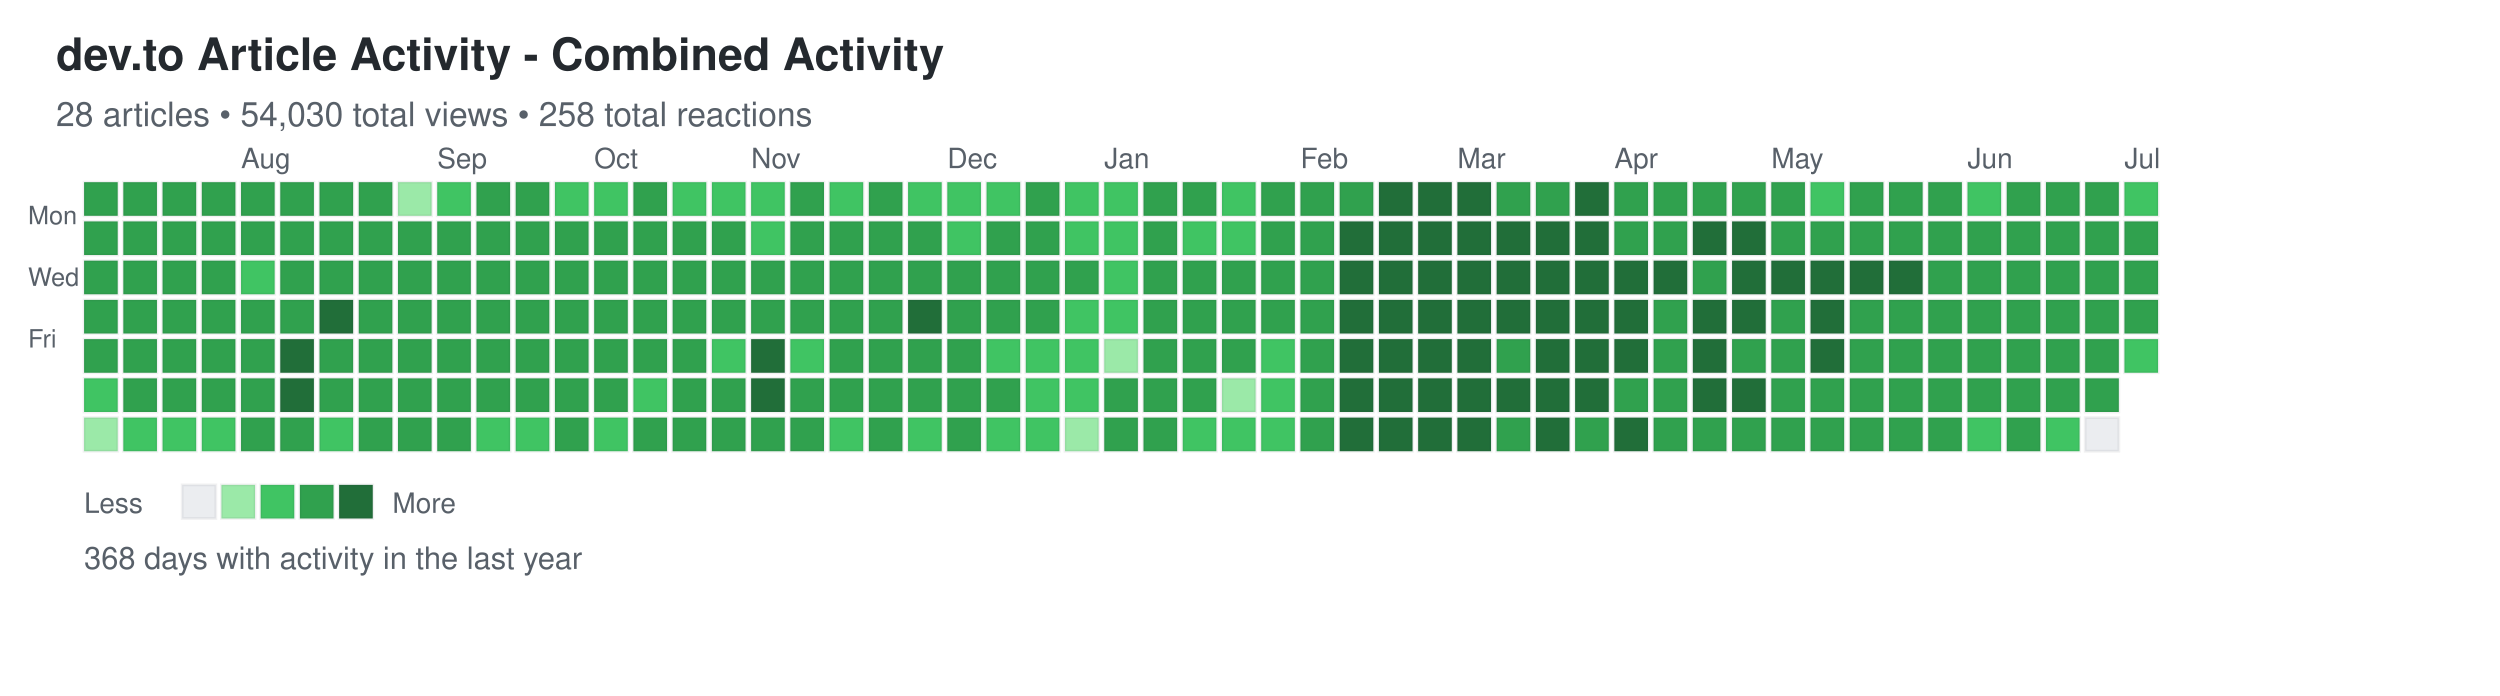
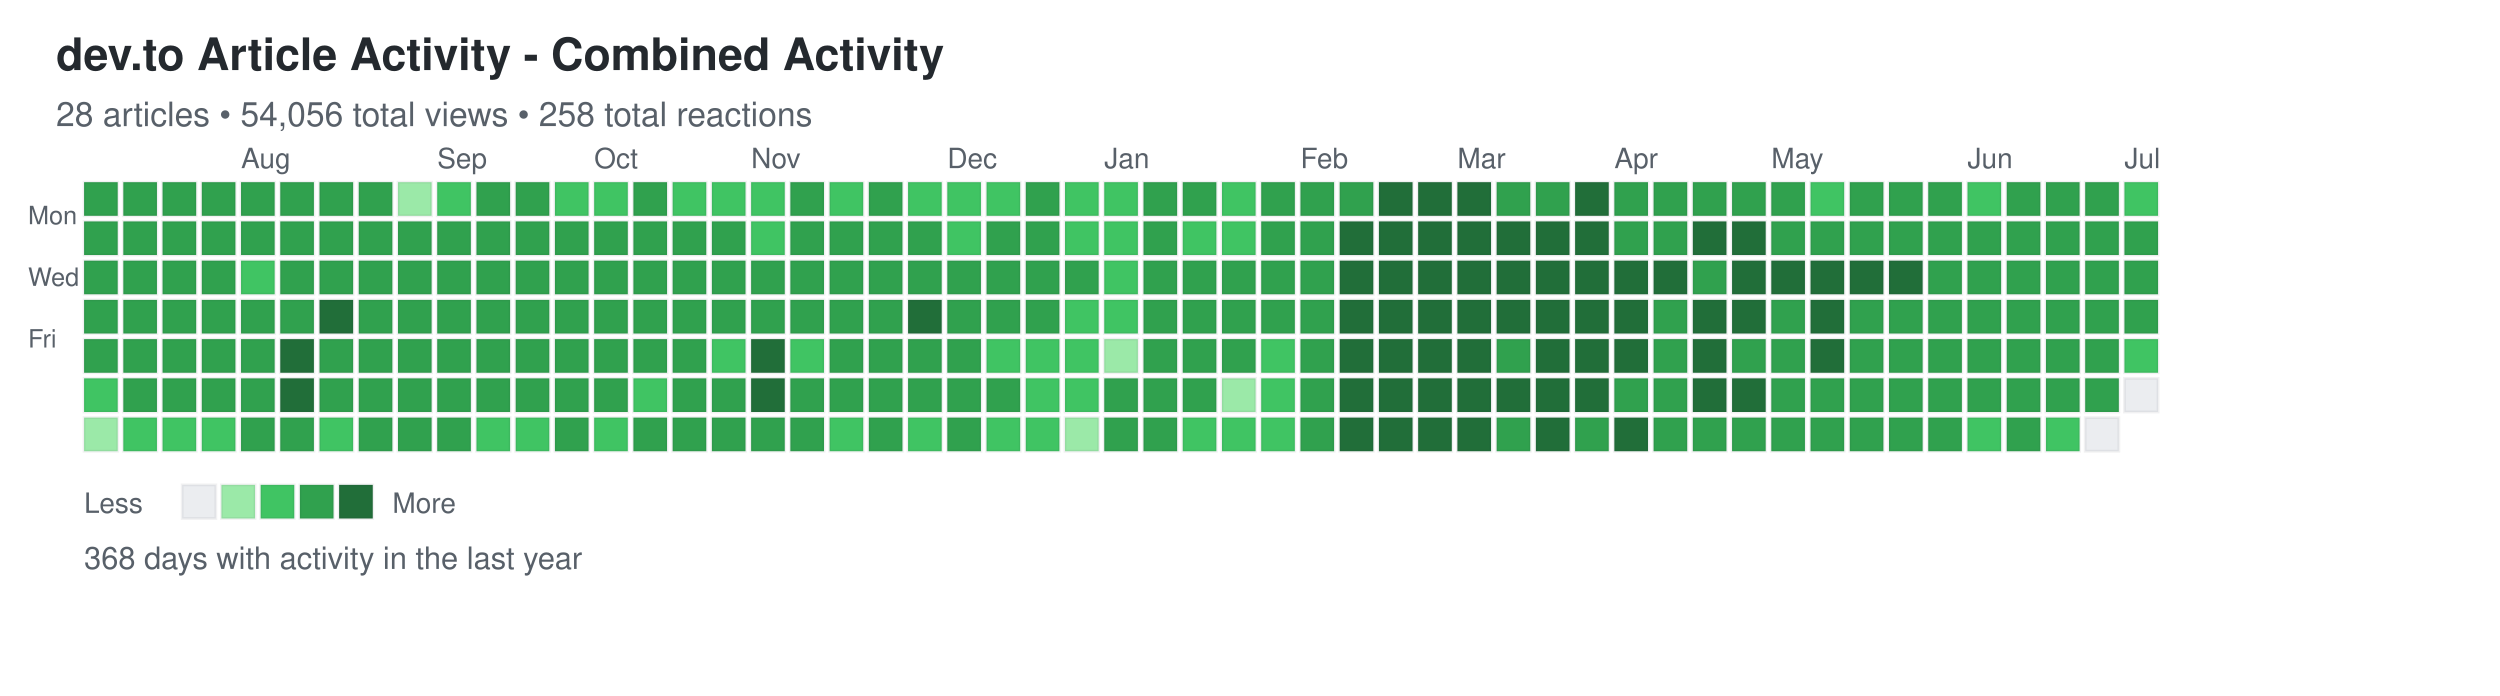
<svg xmlns="http://www.w3.org/2000/svg" width="892" height="248">
  <defs>
    <style>
.day { stroke: rgba(27,31,35,0.06); stroke-width: 1px; cursor: pointer; }
.day:hover { stroke: rgba(27,31,35,0.3); stroke-width: 2px; }
.month-label { font-family: -apple-system, BlinkMacSystemFont, "Segoe UI", Helvetica, Arial, sans-serif; font-size: 10px; fill: #586069; }
.day-label { font-family: -apple-system, BlinkMacSystemFont, "Segoe UI", Helvetica, Arial, sans-serif; font-size: 9px; fill: #586069; }
.title { font-family: -apple-system, BlinkMacSystemFont, "Segoe UI", Helvetica, Arial, sans-serif; font-size: 16px; font-weight: 600; fill: #24292e; }
.subtitle { font-family: -apple-system, BlinkMacSystemFont, "Segoe UI", Helvetica, Arial, sans-serif; font-size: 12px; fill: #586069; }
.stats { font-family: -apple-system, BlinkMacSystemFont, "Segoe UI", Helvetica, Arial, sans-serif; font-size: 11px; fill: #586069; }
.legend-text { font-family: -apple-system, BlinkMacSystemFont, "Segoe UI", Helvetica, Arial, sans-serif; font-size: 10px; fill: #586069; }
</style>
  </defs>
  <text x="20" y="25" class="title">dev.to Article Activity - Combined Activity</text>
-   <text x="20" y="45" class="subtitle">28 articles • 54,030 total views • 258 total reactions</text>
+   <text x="20" y="45" class="subtitle">28 articles • 54,056 total views • 258 total reactions</text>
  <text x="10" y="80" class="day-label">Mon</text>
  <text x="10" y="102" class="day-label">Wed</text>
  <text x="10" y="124" class="day-label">Fri</text>
  <rect x="30" y="65" width="12" height="12" fill="#30a14e" class="day" data-date="2025-06-29" data-level="3" />
  <rect x="30" y="79" width="12" height="12" fill="#30a14e" class="day" data-date="2025-06-30" data-level="3" />
  <rect x="30" y="93" width="12" height="12" fill="#30a14e" class="day" data-date="2025-07-01" data-level="3" />
  <rect x="30" y="107" width="12" height="12" fill="#30a14e" class="day" data-date="2025-07-02" data-level="3" />
  <rect x="30" y="121" width="12" height="12" fill="#30a14e" class="day" data-date="2025-07-03" data-level="3" />
  <rect x="30" y="135" width="12" height="12" fill="#40c463" class="day" data-date="2025-07-04" data-level="2" />
  <rect x="30" y="149" width="12" height="12" fill="#9be9a8" class="day" data-date="2025-07-05" data-level="1" />
  <rect x="44" y="65" width="12" height="12" fill="#30a14e" class="day" data-date="2025-07-06" data-level="3" />
  <rect x="44" y="79" width="12" height="12" fill="#30a14e" class="day" data-date="2025-07-07" data-level="3" />
  <rect x="44" y="93" width="12" height="12" fill="#30a14e" class="day" data-date="2025-07-08" data-level="3" />
  <rect x="44" y="107" width="12" height="12" fill="#30a14e" class="day" data-date="2025-07-09" data-level="3" />
  <rect x="44" y="121" width="12" height="12" fill="#30a14e" class="day" data-date="2025-07-10" data-level="3" />
  <rect x="44" y="135" width="12" height="12" fill="#30a14e" class="day" data-date="2025-07-11" data-level="3" />
  <rect x="44" y="149" width="12" height="12" fill="#40c463" class="day" data-date="2025-07-12" data-level="2" />
  <rect x="58" y="65" width="12" height="12" fill="#30a14e" class="day" data-date="2025-07-13" data-level="3" />
  <rect x="58" y="79" width="12" height="12" fill="#30a14e" class="day" data-date="2025-07-14" data-level="3" />
  <rect x="58" y="93" width="12" height="12" fill="#30a14e" class="day" data-date="2025-07-15" data-level="3" />
  <rect x="58" y="107" width="12" height="12" fill="#30a14e" class="day" data-date="2025-07-16" data-level="3" />
  <rect x="58" y="121" width="12" height="12" fill="#30a14e" class="day" data-date="2025-07-17" data-level="3" />
  <rect x="58" y="135" width="12" height="12" fill="#30a14e" class="day" data-date="2025-07-18" data-level="3" />
  <rect x="58" y="149" width="12" height="12" fill="#40c463" class="day" data-date="2025-07-19" data-level="2" />
  <rect x="72" y="65" width="12" height="12" fill="#30a14e" class="day" data-date="2025-07-20" data-level="3" />
  <rect x="72" y="79" width="12" height="12" fill="#30a14e" class="day" data-date="2025-07-21" data-level="3" />
  <rect x="72" y="93" width="12" height="12" fill="#30a14e" class="day" data-date="2025-07-22" data-level="3" />
  <rect x="72" y="107" width="12" height="12" fill="#30a14e" class="day" data-date="2025-07-23" data-level="3" />
  <rect x="72" y="121" width="12" height="12" fill="#30a14e" class="day" data-date="2025-07-24" data-level="3" />
  <rect x="72" y="135" width="12" height="12" fill="#30a14e" class="day" data-date="2025-07-25" data-level="3" />
  <rect x="72" y="149" width="12" height="12" fill="#40c463" class="day" data-date="2025-07-26" data-level="2" />
  <rect x="86" y="65" width="12" height="12" fill="#30a14e" class="day" data-date="2025-07-27" data-level="3" />
  <rect x="86" y="79" width="12" height="12" fill="#30a14e" class="day" data-date="2025-07-28" data-level="3" />
  <rect x="86" y="93" width="12" height="12" fill="#40c463" class="day" data-date="2025-07-29" data-level="2" />
  <rect x="86" y="107" width="12" height="12" fill="#30a14e" class="day" data-date="2025-07-30" data-level="3" />
  <rect x="86" y="121" width="12" height="12" fill="#30a14e" class="day" data-date="2025-07-31" data-level="3" />
  <rect x="86" y="135" width="12" height="12" fill="#30a14e" class="day" data-date="2025-08-01" data-level="3" />
  <rect x="86" y="149" width="12" height="12" fill="#30a14e" class="day" data-date="2025-08-02" data-level="3" />
  <rect x="100" y="65" width="12" height="12" fill="#30a14e" class="day" data-date="2025-08-03" data-level="3" />
  <rect x="100" y="79" width="12" height="12" fill="#30a14e" class="day" data-date="2025-08-04" data-level="3" />
  <rect x="100" y="93" width="12" height="12" fill="#30a14e" class="day" data-date="2025-08-05" data-level="3" />
  <rect x="100" y="107" width="12" height="12" fill="#30a14e" class="day" data-date="2025-08-06" data-level="3" />
  <rect x="100" y="121" width="12" height="12" fill="#216e39" class="day" data-date="2025-08-07" data-level="4" />
  <rect x="100" y="135" width="12" height="12" fill="#216e39" class="day" data-date="2025-08-08" data-level="4" />
  <rect x="100" y="149" width="12" height="12" fill="#30a14e" class="day" data-date="2025-08-09" data-level="3" />
  <rect x="114" y="65" width="12" height="12" fill="#30a14e" class="day" data-date="2025-08-10" data-level="3" />
  <rect x="114" y="79" width="12" height="12" fill="#30a14e" class="day" data-date="2025-08-11" data-level="3" />
  <rect x="114" y="93" width="12" height="12" fill="#30a14e" class="day" data-date="2025-08-12" data-level="3" />
  <rect x="114" y="107" width="12" height="12" fill="#216e39" class="day" data-date="2025-08-13" data-level="4" />
  <rect x="114" y="121" width="12" height="12" fill="#30a14e" class="day" data-date="2025-08-14" data-level="3" />
  <rect x="114" y="135" width="12" height="12" fill="#30a14e" class="day" data-date="2025-08-15" data-level="3" />
  <rect x="114" y="149" width="12" height="12" fill="#40c463" class="day" data-date="2025-08-16" data-level="2" />
  <rect x="128" y="65" width="12" height="12" fill="#30a14e" class="day" data-date="2025-08-17" data-level="3" />
  <rect x="128" y="79" width="12" height="12" fill="#30a14e" class="day" data-date="2025-08-18" data-level="3" />
  <rect x="128" y="93" width="12" height="12" fill="#30a14e" class="day" data-date="2025-08-19" data-level="3" />
  <rect x="128" y="107" width="12" height="12" fill="#30a14e" class="day" data-date="2025-08-20" data-level="3" />
  <rect x="128" y="121" width="12" height="12" fill="#30a14e" class="day" data-date="2025-08-21" data-level="3" />
  <rect x="128" y="135" width="12" height="12" fill="#30a14e" class="day" data-date="2025-08-22" data-level="3" />
  <rect x="128" y="149" width="12" height="12" fill="#30a14e" class="day" data-date="2025-08-23" data-level="3" />
  <rect x="142" y="65" width="12" height="12" fill="#9be9a8" class="day" data-date="2025-08-24" data-level="1" />
  <rect x="142" y="79" width="12" height="12" fill="#30a14e" class="day" data-date="2025-08-25" data-level="3" />
  <rect x="142" y="93" width="12" height="12" fill="#30a14e" class="day" data-date="2025-08-26" data-level="3" />
  <rect x="142" y="107" width="12" height="12" fill="#30a14e" class="day" data-date="2025-08-27" data-level="3" />
  <rect x="142" y="121" width="12" height="12" fill="#30a14e" class="day" data-date="2025-08-28" data-level="3" />
  <rect x="142" y="135" width="12" height="12" fill="#30a14e" class="day" data-date="2025-08-29" data-level="3" />
  <rect x="142" y="149" width="12" height="12" fill="#30a14e" class="day" data-date="2025-08-30" data-level="3" />
  <rect x="156" y="65" width="12" height="12" fill="#40c463" class="day" data-date="2025-08-31" data-level="2" />
  <rect x="156" y="79" width="12" height="12" fill="#30a14e" class="day" data-date="2025-09-01" data-level="3" />
  <rect x="156" y="93" width="12" height="12" fill="#30a14e" class="day" data-date="2025-09-02" data-level="3" />
  <rect x="156" y="107" width="12" height="12" fill="#30a14e" class="day" data-date="2025-09-03" data-level="3" />
  <rect x="156" y="121" width="12" height="12" fill="#30a14e" class="day" data-date="2025-09-04" data-level="3" />
  <rect x="156" y="135" width="12" height="12" fill="#30a14e" class="day" data-date="2025-09-05" data-level="3" />
  <rect x="156" y="149" width="12" height="12" fill="#30a14e" class="day" data-date="2025-09-06" data-level="3" />
  <rect x="170" y="65" width="12" height="12" fill="#30a14e" class="day" data-date="2025-09-07" data-level="3" />
  <rect x="170" y="79" width="12" height="12" fill="#30a14e" class="day" data-date="2025-09-08" data-level="3" />
  <rect x="170" y="93" width="12" height="12" fill="#30a14e" class="day" data-date="2025-09-09" data-level="3" />
  <rect x="170" y="107" width="12" height="12" fill="#30a14e" class="day" data-date="2025-09-10" data-level="3" />
  <rect x="170" y="121" width="12" height="12" fill="#30a14e" class="day" data-date="2025-09-11" data-level="3" />
  <rect x="170" y="135" width="12" height="12" fill="#30a14e" class="day" data-date="2025-09-12" data-level="3" />
  <rect x="170" y="149" width="12" height="12" fill="#40c463" class="day" data-date="2025-09-13" data-level="2" />
  <rect x="184" y="65" width="12" height="12" fill="#30a14e" class="day" data-date="2025-09-14" data-level="3" />
  <rect x="184" y="79" width="12" height="12" fill="#30a14e" class="day" data-date="2025-09-15" data-level="3" />
  <rect x="184" y="93" width="12" height="12" fill="#30a14e" class="day" data-date="2025-09-16" data-level="3" />
  <rect x="184" y="107" width="12" height="12" fill="#30a14e" class="day" data-date="2025-09-17" data-level="3" />
  <rect x="184" y="121" width="12" height="12" fill="#30a14e" class="day" data-date="2025-09-18" data-level="3" />
  <rect x="184" y="135" width="12" height="12" fill="#30a14e" class="day" data-date="2025-09-19" data-level="3" />
  <rect x="184" y="149" width="12" height="12" fill="#40c463" class="day" data-date="2025-09-20" data-level="2" />
  <rect x="198" y="65" width="12" height="12" fill="#40c463" class="day" data-date="2025-09-21" data-level="2" />
  <rect x="198" y="79" width="12" height="12" fill="#30a14e" class="day" data-date="2025-09-22" data-level="3" />
  <rect x="198" y="93" width="12" height="12" fill="#30a14e" class="day" data-date="2025-09-23" data-level="3" />
  <rect x="198" y="107" width="12" height="12" fill="#30a14e" class="day" data-date="2025-09-24" data-level="3" />
  <rect x="198" y="121" width="12" height="12" fill="#30a14e" class="day" data-date="2025-09-25" data-level="3" />
  <rect x="198" y="135" width="12" height="12" fill="#30a14e" class="day" data-date="2025-09-26" data-level="3" />
  <rect x="198" y="149" width="12" height="12" fill="#30a14e" class="day" data-date="2025-09-27" data-level="3" />
  <rect x="212" y="65" width="12" height="12" fill="#40c463" class="day" data-date="2025-09-28" data-level="2" />
  <rect x="212" y="79" width="12" height="12" fill="#30a14e" class="day" data-date="2025-09-29" data-level="3" />
  <rect x="212" y="93" width="12" height="12" fill="#30a14e" class="day" data-date="2025-09-30" data-level="3" />
  <rect x="212" y="107" width="12" height="12" fill="#30a14e" class="day" data-date="2025-10-01" data-level="3" />
  <rect x="212" y="121" width="12" height="12" fill="#30a14e" class="day" data-date="2025-10-02" data-level="3" />
  <rect x="212" y="135" width="12" height="12" fill="#30a14e" class="day" data-date="2025-10-03" data-level="3" />
  <rect x="212" y="149" width="12" height="12" fill="#40c463" class="day" data-date="2025-10-04" data-level="2" />
  <rect x="226" y="65" width="12" height="12" fill="#30a14e" class="day" data-date="2025-10-05" data-level="3" />
  <rect x="226" y="79" width="12" height="12" fill="#30a14e" class="day" data-date="2025-10-06" data-level="3" />
  <rect x="226" y="93" width="12" height="12" fill="#30a14e" class="day" data-date="2025-10-07" data-level="3" />
  <rect x="226" y="107" width="12" height="12" fill="#30a14e" class="day" data-date="2025-10-08" data-level="3" />
  <rect x="226" y="121" width="12" height="12" fill="#30a14e" class="day" data-date="2025-10-09" data-level="3" />
  <rect x="226" y="135" width="12" height="12" fill="#40c463" class="day" data-date="2025-10-10" data-level="2" />
  <rect x="226" y="149" width="12" height="12" fill="#30a14e" class="day" data-date="2025-10-11" data-level="3" />
  <rect x="240" y="65" width="12" height="12" fill="#40c463" class="day" data-date="2025-10-12" data-level="2" />
  <rect x="240" y="79" width="12" height="12" fill="#30a14e" class="day" data-date="2025-10-13" data-level="3" />
  <rect x="240" y="93" width="12" height="12" fill="#30a14e" class="day" data-date="2025-10-14" data-level="3" />
  <rect x="240" y="107" width="12" height="12" fill="#30a14e" class="day" data-date="2025-10-15" data-level="3" />
  <rect x="240" y="121" width="12" height="12" fill="#30a14e" class="day" data-date="2025-10-16" data-level="3" />
  <rect x="240" y="135" width="12" height="12" fill="#30a14e" class="day" data-date="2025-10-17" data-level="3" />
  <rect x="240" y="149" width="12" height="12" fill="#30a14e" class="day" data-date="2025-10-18" data-level="3" />
  <rect x="254" y="65" width="12" height="12" fill="#40c463" class="day" data-date="2025-10-19" data-level="2" />
  <rect x="254" y="79" width="12" height="12" fill="#30a14e" class="day" data-date="2025-10-20" data-level="3" />
  <rect x="254" y="93" width="12" height="12" fill="#30a14e" class="day" data-date="2025-10-21" data-level="3" />
  <rect x="254" y="107" width="12" height="12" fill="#30a14e" class="day" data-date="2025-10-22" data-level="3" />
  <rect x="254" y="121" width="12" height="12" fill="#40c463" class="day" data-date="2025-10-23" data-level="2" />
  <rect x="254" y="135" width="12" height="12" fill="#30a14e" class="day" data-date="2025-10-24" data-level="3" />
  <rect x="254" y="149" width="12" height="12" fill="#30a14e" class="day" data-date="2025-10-25" data-level="3" />
  <rect x="268" y="65" width="12" height="12" fill="#40c463" class="day" data-date="2025-10-26" data-level="2" />
  <rect x="268" y="79" width="12" height="12" fill="#40c463" class="day" data-date="2025-10-27" data-level="2" />
  <rect x="268" y="93" width="12" height="12" fill="#30a14e" class="day" data-date="2025-10-28" data-level="3" />
  <rect x="268" y="107" width="12" height="12" fill="#30a14e" class="day" data-date="2025-10-29" data-level="3" />
  <rect x="268" y="121" width="12" height="12" fill="#216e39" class="day" data-date="2025-10-30" data-level="4" />
  <rect x="268" y="135" width="12" height="12" fill="#216e39" class="day" data-date="2025-10-31" data-level="4" />
  <rect x="268" y="149" width="12" height="12" fill="#30a14e" class="day" data-date="2025-11-01" data-level="3" />
  <rect x="282" y="65" width="12" height="12" fill="#30a14e" class="day" data-date="2025-11-02" data-level="3" />
  <rect x="282" y="79" width="12" height="12" fill="#30a14e" class="day" data-date="2025-11-03" data-level="3" />
  <rect x="282" y="93" width="12" height="12" fill="#30a14e" class="day" data-date="2025-11-04" data-level="3" />
  <rect x="282" y="107" width="12" height="12" fill="#30a14e" class="day" data-date="2025-11-05" data-level="3" />
  <rect x="282" y="121" width="12" height="12" fill="#40c463" class="day" data-date="2025-11-06" data-level="2" />
  <rect x="282" y="135" width="12" height="12" fill="#30a14e" class="day" data-date="2025-11-07" data-level="3" />
  <rect x="282" y="149" width="12" height="12" fill="#30a14e" class="day" data-date="2025-11-08" data-level="3" />
  <rect x="296" y="65" width="12" height="12" fill="#40c463" class="day" data-date="2025-11-09" data-level="2" />
  <rect x="296" y="79" width="12" height="12" fill="#30a14e" class="day" data-date="2025-11-10" data-level="3" />
  <rect x="296" y="93" width="12" height="12" fill="#30a14e" class="day" data-date="2025-11-11" data-level="3" />
  <rect x="296" y="107" width="12" height="12" fill="#30a14e" class="day" data-date="2025-11-12" data-level="3" />
  <rect x="296" y="121" width="12" height="12" fill="#30a14e" class="day" data-date="2025-11-13" data-level="3" />
  <rect x="296" y="135" width="12" height="12" fill="#30a14e" class="day" data-date="2025-11-14" data-level="3" />
  <rect x="296" y="149" width="12" height="12" fill="#40c463" class="day" data-date="2025-11-15" data-level="2" />
  <rect x="310" y="65" width="12" height="12" fill="#30a14e" class="day" data-date="2025-11-16" data-level="3" />
  <rect x="310" y="79" width="12" height="12" fill="#30a14e" class="day" data-date="2025-11-17" data-level="3" />
  <rect x="310" y="93" width="12" height="12" fill="#30a14e" class="day" data-date="2025-11-18" data-level="3" />
  <rect x="310" y="107" width="12" height="12" fill="#30a14e" class="day" data-date="2025-11-19" data-level="3" />
  <rect x="310" y="121" width="12" height="12" fill="#30a14e" class="day" data-date="2025-11-20" data-level="3" />
  <rect x="310" y="135" width="12" height="12" fill="#30a14e" class="day" data-date="2025-11-21" data-level="3" />
  <rect x="310" y="149" width="12" height="12" fill="#30a14e" class="day" data-date="2025-11-22" data-level="3" />
  <rect x="324" y="65" width="12" height="12" fill="#40c463" class="day" data-date="2025-11-23" data-level="2" />
  <rect x="324" y="79" width="12" height="12" fill="#30a14e" class="day" data-date="2025-11-24" data-level="3" />
  <rect x="324" y="93" width="12" height="12" fill="#30a14e" class="day" data-date="2025-11-25" data-level="3" />
  <rect x="324" y="107" width="12" height="12" fill="#216e39" class="day" data-date="2025-11-26" data-level="4" />
  <rect x="324" y="121" width="12" height="12" fill="#30a14e" class="day" data-date="2025-11-27" data-level="3" />
  <rect x="324" y="135" width="12" height="12" fill="#30a14e" class="day" data-date="2025-11-28" data-level="3" />
  <rect x="324" y="149" width="12" height="12" fill="#40c463" class="day" data-date="2025-11-29" data-level="2" />
  <rect x="338" y="65" width="12" height="12" fill="#40c463" class="day" data-date="2025-11-30" data-level="2" />
  <rect x="338" y="79" width="12" height="12" fill="#40c463" class="day" data-date="2025-12-01" data-level="2" />
  <rect x="338" y="93" width="12" height="12" fill="#30a14e" class="day" data-date="2025-12-02" data-level="3" />
  <rect x="338" y="107" width="12" height="12" fill="#30a14e" class="day" data-date="2025-12-03" data-level="3" />
  <rect x="338" y="121" width="12" height="12" fill="#30a14e" class="day" data-date="2025-12-04" data-level="3" />
  <rect x="338" y="135" width="12" height="12" fill="#30a14e" class="day" data-date="2025-12-05" data-level="3" />
  <rect x="338" y="149" width="12" height="12" fill="#30a14e" class="day" data-date="2025-12-06" data-level="3" />
  <rect x="352" y="65" width="12" height="12" fill="#40c463" class="day" data-date="2025-12-07" data-level="2" />
  <rect x="352" y="79" width="12" height="12" fill="#30a14e" class="day" data-date="2025-12-08" data-level="3" />
  <rect x="352" y="93" width="12" height="12" fill="#30a14e" class="day" data-date="2025-12-09" data-level="3" />
  <rect x="352" y="107" width="12" height="12" fill="#30a14e" class="day" data-date="2025-12-10" data-level="3" />
  <rect x="352" y="121" width="12" height="12" fill="#40c463" class="day" data-date="2025-12-11" data-level="2" />
  <rect x="352" y="135" width="12" height="12" fill="#30a14e" class="day" data-date="2025-12-12" data-level="3" />
  <rect x="352" y="149" width="12" height="12" fill="#40c463" class="day" data-date="2025-12-13" data-level="2" />
  <rect x="366" y="65" width="12" height="12" fill="#30a14e" class="day" data-date="2025-12-14" data-level="3" />
  <rect x="366" y="79" width="12" height="12" fill="#30a14e" class="day" data-date="2025-12-15" data-level="3" />
  <rect x="366" y="93" width="12" height="12" fill="#30a14e" class="day" data-date="2025-12-16" data-level="3" />
  <rect x="366" y="107" width="12" height="12" fill="#30a14e" class="day" data-date="2025-12-17" data-level="3" />
  <rect x="366" y="121" width="12" height="12" fill="#40c463" class="day" data-date="2025-12-18" data-level="2" />
  <rect x="366" y="135" width="12" height="12" fill="#40c463" class="day" data-date="2025-12-19" data-level="2" />
  <rect x="366" y="149" width="12" height="12" fill="#40c463" class="day" data-date="2025-12-20" data-level="2" />
  <rect x="380" y="65" width="12" height="12" fill="#40c463" class="day" data-date="2025-12-21" data-level="2" />
  <rect x="380" y="79" width="12" height="12" fill="#40c463" class="day" data-date="2025-12-22" data-level="2" />
  <rect x="380" y="93" width="12" height="12" fill="#30a14e" class="day" data-date="2025-12-23" data-level="3" />
  <rect x="380" y="107" width="12" height="12" fill="#40c463" class="day" data-date="2025-12-24" data-level="2" />
  <rect x="380" y="121" width="12" height="12" fill="#40c463" class="day" data-date="2025-12-25" data-level="2" />
  <rect x="380" y="135" width="12" height="12" fill="#40c463" class="day" data-date="2025-12-26" data-level="2" />
  <rect x="380" y="149" width="12" height="12" fill="#9be9a8" class="day" data-date="2025-12-27" data-level="1" />
  <rect x="394" y="65" width="12" height="12" fill="#40c463" class="day" data-date="2025-12-28" data-level="2" />
  <rect x="394" y="79" width="12" height="12" fill="#40c463" class="day" data-date="2025-12-29" data-level="2" />
  <rect x="394" y="93" width="12" height="12" fill="#40c463" class="day" data-date="2025-12-30" data-level="2" />
  <rect x="394" y="107" width="12" height="12" fill="#40c463" class="day" data-date="2025-12-31" data-level="2" />
  <rect x="394" y="121" width="12" height="12" fill="#9be9a8" class="day" data-date="2026-01-01" data-level="1" />
  <rect x="394" y="135" width="12" height="12" fill="#30a14e" class="day" data-date="2026-01-02" data-level="3" />
  <rect x="394" y="149" width="12" height="12" fill="#30a14e" class="day" data-date="2026-01-03" data-level="3" />
  <rect x="408" y="65" width="12" height="12" fill="#30a14e" class="day" data-date="2026-01-04" data-level="3" />
  <rect x="408" y="79" width="12" height="12" fill="#30a14e" class="day" data-date="2026-01-05" data-level="3" />
  <rect x="408" y="93" width="12" height="12" fill="#30a14e" class="day" data-date="2026-01-06" data-level="3" />
  <rect x="408" y="107" width="12" height="12" fill="#30a14e" class="day" data-date="2026-01-07" data-level="3" />
  <rect x="408" y="121" width="12" height="12" fill="#30a14e" class="day" data-date="2026-01-08" data-level="3" />
  <rect x="408" y="135" width="12" height="12" fill="#30a14e" class="day" data-date="2026-01-09" data-level="3" />
  <rect x="408" y="149" width="12" height="12" fill="#30a14e" class="day" data-date="2026-01-10" data-level="3" />
  <rect x="422" y="65" width="12" height="12" fill="#30a14e" class="day" data-date="2026-01-11" data-level="3" />
  <rect x="422" y="79" width="12" height="12" fill="#40c463" class="day" data-date="2026-01-12" data-level="2" />
  <rect x="422" y="93" width="12" height="12" fill="#30a14e" class="day" data-date="2026-01-13" data-level="3" />
  <rect x="422" y="107" width="12" height="12" fill="#30a14e" class="day" data-date="2026-01-14" data-level="3" />
  <rect x="422" y="121" width="12" height="12" fill="#30a14e" class="day" data-date="2026-01-15" data-level="3" />
  <rect x="422" y="135" width="12" height="12" fill="#30a14e" class="day" data-date="2026-01-16" data-level="3" />
  <rect x="422" y="149" width="12" height="12" fill="#40c463" class="day" data-date="2026-01-17" data-level="2" />
  <rect x="436" y="65" width="12" height="12" fill="#40c463" class="day" data-date="2026-01-18" data-level="2" />
  <rect x="436" y="79" width="12" height="12" fill="#40c463" class="day" data-date="2026-01-19" data-level="2" />
  <rect x="436" y="93" width="12" height="12" fill="#30a14e" class="day" data-date="2026-01-20" data-level="3" />
  <rect x="436" y="107" width="12" height="12" fill="#30a14e" class="day" data-date="2026-01-21" data-level="3" />
  <rect x="436" y="121" width="12" height="12" fill="#30a14e" class="day" data-date="2026-01-22" data-level="3" />
  <rect x="436" y="135" width="12" height="12" fill="#9be9a8" class="day" data-date="2026-01-23" data-level="1" />
  <rect x="436" y="149" width="12" height="12" fill="#40c463" class="day" data-date="2026-01-24" data-level="2" />
  <rect x="450" y="65" width="12" height="12" fill="#30a14e" class="day" data-date="2026-01-25" data-level="3" />
  <rect x="450" y="79" width="12" height="12" fill="#30a14e" class="day" data-date="2026-01-26" data-level="3" />
  <rect x="450" y="93" width="12" height="12" fill="#30a14e" class="day" data-date="2026-01-27" data-level="3" />
  <rect x="450" y="107" width="12" height="12" fill="#30a14e" class="day" data-date="2026-01-28" data-level="3" />
  <rect x="450" y="121" width="12" height="12" fill="#40c463" class="day" data-date="2026-01-29" data-level="2" />
  <rect x="450" y="135" width="12" height="12" fill="#40c463" class="day" data-date="2026-01-30" data-level="2" />
  <rect x="450" y="149" width="12" height="12" fill="#40c463" class="day" data-date="2026-01-31" data-level="2" />
  <rect x="464" y="65" width="12" height="12" fill="#30a14e" class="day" data-date="2026-02-01" data-level="3" />
  <rect x="464" y="79" width="12" height="12" fill="#30a14e" class="day" data-date="2026-02-02" data-level="3" />
  <rect x="464" y="93" width="12" height="12" fill="#30a14e" class="day" data-date="2026-02-03" data-level="3" />
  <rect x="464" y="107" width="12" height="12" fill="#30a14e" class="day" data-date="2026-02-04" data-level="3" />
  <rect x="464" y="121" width="12" height="12" fill="#30a14e" class="day" data-date="2026-02-05" data-level="3" />
  <rect x="464" y="135" width="12" height="12" fill="#30a14e" class="day" data-date="2026-02-06" data-level="3" />
  <rect x="464" y="149" width="12" height="12" fill="#30a14e" class="day" data-date="2026-02-07" data-level="3" />
  <rect x="478" y="65" width="12" height="12" fill="#30a14e" class="day" data-date="2026-02-08" data-level="3" />
  <rect x="478" y="79" width="12" height="12" fill="#216e39" class="day" data-date="2026-02-09" data-level="4" />
  <rect x="478" y="93" width="12" height="12" fill="#216e39" class="day" data-date="2026-02-10" data-level="4" />
  <rect x="478" y="107" width="12" height="12" fill="#216e39" class="day" data-date="2026-02-11" data-level="4" />
  <rect x="478" y="121" width="12" height="12" fill="#216e39" class="day" data-date="2026-02-12" data-level="4" />
  <rect x="478" y="135" width="12" height="12" fill="#216e39" class="day" data-date="2026-02-13" data-level="4" />
  <rect x="478" y="149" width="12" height="12" fill="#216e39" class="day" data-date="2026-02-14" data-level="4" />
  <rect x="492" y="65" width="12" height="12" fill="#216e39" class="day" data-date="2026-02-15" data-level="4" />
  <rect x="492" y="79" width="12" height="12" fill="#216e39" class="day" data-date="2026-02-16" data-level="4" />
  <rect x="492" y="93" width="12" height="12" fill="#216e39" class="day" data-date="2026-02-17" data-level="4" />
  <rect x="492" y="107" width="12" height="12" fill="#216e39" class="day" data-date="2026-02-18" data-level="4" />
  <rect x="492" y="121" width="12" height="12" fill="#216e39" class="day" data-date="2026-02-19" data-level="4" />
  <rect x="492" y="135" width="12" height="12" fill="#216e39" class="day" data-date="2026-02-20" data-level="4" />
  <rect x="492" y="149" width="12" height="12" fill="#216e39" class="day" data-date="2026-02-21" data-level="4" />
  <rect x="506" y="65" width="12" height="12" fill="#216e39" class="day" data-date="2026-02-22" data-level="4" />
  <rect x="506" y="79" width="12" height="12" fill="#216e39" class="day" data-date="2026-02-23" data-level="4" />
  <rect x="506" y="93" width="12" height="12" fill="#216e39" class="day" data-date="2026-02-24" data-level="4" />
  <rect x="506" y="107" width="12" height="12" fill="#216e39" class="day" data-date="2026-02-25" data-level="4" />
  <rect x="506" y="121" width="12" height="12" fill="#216e39" class="day" data-date="2026-02-26" data-level="4" />
  <rect x="506" y="135" width="12" height="12" fill="#216e39" class="day" data-date="2026-02-27" data-level="4" />
  <rect x="506" y="149" width="12" height="12" fill="#216e39" class="day" data-date="2026-02-28" data-level="4" />
  <rect x="520" y="65" width="12" height="12" fill="#216e39" class="day" data-date="2026-03-01" data-level="4" />
  <rect x="520" y="79" width="12" height="12" fill="#216e39" class="day" data-date="2026-03-02" data-level="4" />
  <rect x="520" y="93" width="12" height="12" fill="#216e39" class="day" data-date="2026-03-03" data-level="4" />
  <rect x="520" y="107" width="12" height="12" fill="#216e39" class="day" data-date="2026-03-04" data-level="4" />
  <rect x="520" y="121" width="12" height="12" fill="#216e39" class="day" data-date="2026-03-05" data-level="4" />
  <rect x="520" y="135" width="12" height="12" fill="#216e39" class="day" data-date="2026-03-06" data-level="4" />
  <rect x="520" y="149" width="12" height="12" fill="#216e39" class="day" data-date="2026-03-07" data-level="4" />
  <rect x="534" y="65" width="12" height="12" fill="#30a14e" class="day" data-date="2026-03-08" data-level="3" />
  <rect x="534" y="79" width="12" height="12" fill="#216e39" class="day" data-date="2026-03-09" data-level="4" />
  <rect x="534" y="93" width="12" height="12" fill="#216e39" class="day" data-date="2026-03-10" data-level="4" />
  <rect x="534" y="107" width="12" height="12" fill="#216e39" class="day" data-date="2026-03-11" data-level="4" />
  <rect x="534" y="121" width="12" height="12" fill="#30a14e" class="day" data-date="2026-03-12" data-level="3" />
  <rect x="534" y="135" width="12" height="12" fill="#216e39" class="day" data-date="2026-03-13" data-level="4" />
  <rect x="534" y="149" width="12" height="12" fill="#30a14e" class="day" data-date="2026-03-14" data-level="3" />
  <rect x="548" y="65" width="12" height="12" fill="#30a14e" class="day" data-date="2026-03-15" data-level="3" />
  <rect x="548" y="79" width="12" height="12" fill="#216e39" class="day" data-date="2026-03-16" data-level="4" />
  <rect x="548" y="93" width="12" height="12" fill="#216e39" class="day" data-date="2026-03-17" data-level="4" />
  <rect x="548" y="107" width="12" height="12" fill="#216e39" class="day" data-date="2026-03-18" data-level="4" />
  <rect x="548" y="121" width="12" height="12" fill="#216e39" class="day" data-date="2026-03-19" data-level="4" />
  <rect x="548" y="135" width="12" height="12" fill="#216e39" class="day" data-date="2026-03-20" data-level="4" />
  <rect x="548" y="149" width="12" height="12" fill="#216e39" class="day" data-date="2026-03-21" data-level="4" />
  <rect x="562" y="65" width="12" height="12" fill="#216e39" class="day" data-date="2026-03-22" data-level="4" />
  <rect x="562" y="79" width="12" height="12" fill="#216e39" class="day" data-date="2026-03-23" data-level="4" />
  <rect x="562" y="93" width="12" height="12" fill="#216e39" class="day" data-date="2026-03-24" data-level="4" />
  <rect x="562" y="107" width="12" height="12" fill="#216e39" class="day" data-date="2026-03-25" data-level="4" />
  <rect x="562" y="121" width="12" height="12" fill="#216e39" class="day" data-date="2026-03-26" data-level="4" />
  <rect x="562" y="135" width="12" height="12" fill="#216e39" class="day" data-date="2026-03-27" data-level="4" />
  <rect x="562" y="149" width="12" height="12" fill="#30a14e" class="day" data-date="2026-03-28" data-level="3" />
  <rect x="576" y="65" width="12" height="12" fill="#30a14e" class="day" data-date="2026-03-29" data-level="3" />
  <rect x="576" y="79" width="12" height="12" fill="#30a14e" class="day" data-date="2026-03-30" data-level="3" />
  <rect x="576" y="93" width="12" height="12" fill="#216e39" class="day" data-date="2026-03-31" data-level="4" />
  <rect x="576" y="107" width="12" height="12" fill="#216e39" class="day" data-date="2026-04-01" data-level="4" />
  <rect x="576" y="121" width="12" height="12" fill="#216e39" class="day" data-date="2026-04-02" data-level="4" />
  <rect x="576" y="135" width="12" height="12" fill="#30a14e" class="day" data-date="2026-04-03" data-level="3" />
  <rect x="576" y="149" width="12" height="12" fill="#216e39" class="day" data-date="2026-04-04" data-level="4" />
  <rect x="590" y="65" width="12" height="12" fill="#30a14e" class="day" data-date="2026-04-05" data-level="3" />
  <rect x="590" y="79" width="12" height="12" fill="#30a14e" class="day" data-date="2026-04-06" data-level="3" />
  <rect x="590" y="93" width="12" height="12" fill="#216e39" class="day" data-date="2026-04-07" data-level="4" />
  <rect x="590" y="107" width="12" height="12" fill="#30a14e" class="day" data-date="2026-04-08" data-level="3" />
  <rect x="590" y="121" width="12" height="12" fill="#30a14e" class="day" data-date="2026-04-09" data-level="3" />
  <rect x="590" y="135" width="12" height="12" fill="#30a14e" class="day" data-date="2026-04-10" data-level="3" />
  <rect x="590" y="149" width="12" height="12" fill="#30a14e" class="day" data-date="2026-04-11" data-level="3" />
  <rect x="604" y="65" width="12" height="12" fill="#30a14e" class="day" data-date="2026-04-12" data-level="3" />
  <rect x="604" y="79" width="12" height="12" fill="#216e39" class="day" data-date="2026-04-13" data-level="4" />
  <rect x="604" y="93" width="12" height="12" fill="#30a14e" class="day" data-date="2026-04-14" data-level="3" />
  <rect x="604" y="107" width="12" height="12" fill="#216e39" class="day" data-date="2026-04-15" data-level="4" />
  <rect x="604" y="121" width="12" height="12" fill="#216e39" class="day" data-date="2026-04-16" data-level="4" />
  <rect x="604" y="135" width="12" height="12" fill="#216e39" class="day" data-date="2026-04-17" data-level="4" />
  <rect x="604" y="149" width="12" height="12" fill="#30a14e" class="day" data-date="2026-04-18" data-level="3" />
  <rect x="618" y="65" width="12" height="12" fill="#30a14e" class="day" data-date="2026-04-19" data-level="3" />
  <rect x="618" y="79" width="12" height="12" fill="#216e39" class="day" data-date="2026-04-20" data-level="4" />
  <rect x="618" y="93" width="12" height="12" fill="#216e39" class="day" data-date="2026-04-21" data-level="4" />
  <rect x="618" y="107" width="12" height="12" fill="#216e39" class="day" data-date="2026-04-22" data-level="4" />
  <rect x="618" y="121" width="12" height="12" fill="#30a14e" class="day" data-date="2026-04-23" data-level="3" />
  <rect x="618" y="135" width="12" height="12" fill="#216e39" class="day" data-date="2026-04-24" data-level="4" />
  <rect x="618" y="149" width="12" height="12" fill="#30a14e" class="day" data-date="2026-04-25" data-level="3" />
  <rect x="632" y="65" width="12" height="12" fill="#30a14e" class="day" data-date="2026-04-26" data-level="3" />
  <rect x="632" y="79" width="12" height="12" fill="#30a14e" class="day" data-date="2026-04-27" data-level="3" />
  <rect x="632" y="93" width="12" height="12" fill="#216e39" class="day" data-date="2026-04-28" data-level="4" />
  <rect x="632" y="107" width="12" height="12" fill="#30a14e" class="day" data-date="2026-04-29" data-level="3" />
  <rect x="632" y="121" width="12" height="12" fill="#30a14e" class="day" data-date="2026-04-30" data-level="3" />
  <rect x="632" y="135" width="12" height="12" fill="#30a14e" class="day" data-date="2026-05-01" data-level="3" />
  <rect x="632" y="149" width="12" height="12" fill="#30a14e" class="day" data-date="2026-05-02" data-level="3" />
  <rect x="646" y="65" width="12" height="12" fill="#40c463" class="day" data-date="2026-05-03" data-level="2" />
  <rect x="646" y="79" width="12" height="12" fill="#30a14e" class="day" data-date="2026-05-04" data-level="3" />
  <rect x="646" y="93" width="12" height="12" fill="#216e39" class="day" data-date="2026-05-05" data-level="4" />
  <rect x="646" y="107" width="12" height="12" fill="#216e39" class="day" data-date="2026-05-06" data-level="4" />
  <rect x="646" y="121" width="12" height="12" fill="#216e39" class="day" data-date="2026-05-07" data-level="4" />
  <rect x="646" y="135" width="12" height="12" fill="#30a14e" class="day" data-date="2026-05-08" data-level="3" />
  <rect x="646" y="149" width="12" height="12" fill="#30a14e" class="day" data-date="2026-05-09" data-level="3" />
  <rect x="660" y="65" width="12" height="12" fill="#30a14e" class="day" data-date="2026-05-10" data-level="3" />
  <rect x="660" y="79" width="12" height="12" fill="#30a14e" class="day" data-date="2026-05-11" data-level="3" />
  <rect x="660" y="93" width="12" height="12" fill="#216e39" class="day" data-date="2026-05-12" data-level="4" />
  <rect x="660" y="107" width="12" height="12" fill="#30a14e" class="day" data-date="2026-05-13" data-level="3" />
  <rect x="660" y="121" width="12" height="12" fill="#30a14e" class="day" data-date="2026-05-14" data-level="3" />
  <rect x="660" y="135" width="12" height="12" fill="#30a14e" class="day" data-date="2026-05-15" data-level="3" />
  <rect x="660" y="149" width="12" height="12" fill="#30a14e" class="day" data-date="2026-05-16" data-level="3" />
  <rect x="674" y="65" width="12" height="12" fill="#30a14e" class="day" data-date="2026-05-17" data-level="3" />
  <rect x="674" y="79" width="12" height="12" fill="#30a14e" class="day" data-date="2026-05-18" data-level="3" />
  <rect x="674" y="93" width="12" height="12" fill="#216e39" class="day" data-date="2026-05-19" data-level="4" />
  <rect x="674" y="107" width="12" height="12" fill="#30a14e" class="day" data-date="2026-05-20" data-level="3" />
  <rect x="674" y="121" width="12" height="12" fill="#30a14e" class="day" data-date="2026-05-21" data-level="3" />
  <rect x="674" y="135" width="12" height="12" fill="#30a14e" class="day" data-date="2026-05-22" data-level="3" />
  <rect x="674" y="149" width="12" height="12" fill="#30a14e" class="day" data-date="2026-05-23" data-level="3" />
  <rect x="688" y="65" width="12" height="12" fill="#30a14e" class="day" data-date="2026-05-24" data-level="3" />
  <rect x="688" y="79" width="12" height="12" fill="#30a14e" class="day" data-date="2026-05-25" data-level="3" />
  <rect x="688" y="93" width="12" height="12" fill="#30a14e" class="day" data-date="2026-05-26" data-level="3" />
  <rect x="688" y="107" width="12" height="12" fill="#30a14e" class="day" data-date="2026-05-27" data-level="3" />
  <rect x="688" y="121" width="12" height="12" fill="#30a14e" class="day" data-date="2026-05-28" data-level="3" />
  <rect x="688" y="135" width="12" height="12" fill="#30a14e" class="day" data-date="2026-05-29" data-level="3" />
  <rect x="688" y="149" width="12" height="12" fill="#30a14e" class="day" data-date="2026-05-30" data-level="3" />
  <rect x="702" y="65" width="12" height="12" fill="#40c463" class="day" data-date="2026-05-31" data-level="2" />
  <rect x="702" y="79" width="12" height="12" fill="#30a14e" class="day" data-date="2026-06-01" data-level="3" />
  <rect x="702" y="93" width="12" height="12" fill="#30a14e" class="day" data-date="2026-06-02" data-level="3" />
  <rect x="702" y="107" width="12" height="12" fill="#30a14e" class="day" data-date="2026-06-03" data-level="3" />
  <rect x="702" y="121" width="12" height="12" fill="#30a14e" class="day" data-date="2026-06-04" data-level="3" />
  <rect x="702" y="135" width="12" height="12" fill="#30a14e" class="day" data-date="2026-06-05" data-level="3" />
  <rect x="702" y="149" width="12" height="12" fill="#40c463" class="day" data-date="2026-06-06" data-level="2" />
  <rect x="716" y="65" width="12" height="12" fill="#30a14e" class="day" data-date="2026-06-07" data-level="3" />
  <rect x="716" y="79" width="12" height="12" fill="#30a14e" class="day" data-date="2026-06-08" data-level="3" />
  <rect x="716" y="93" width="12" height="12" fill="#30a14e" class="day" data-date="2026-06-09" data-level="3" />
  <rect x="716" y="107" width="12" height="12" fill="#30a14e" class="day" data-date="2026-06-10" data-level="3" />
  <rect x="716" y="121" width="12" height="12" fill="#30a14e" class="day" data-date="2026-06-11" data-level="3" />
  <rect x="716" y="135" width="12" height="12" fill="#30a14e" class="day" data-date="2026-06-12" data-level="3" />
  <rect x="716" y="149" width="12" height="12" fill="#30a14e" class="day" data-date="2026-06-13" data-level="3" />
  <rect x="730" y="65" width="12" height="12" fill="#30a14e" class="day" data-date="2026-06-14" data-level="3" />
  <rect x="730" y="79" width="12" height="12" fill="#30a14e" class="day" data-date="2026-06-15" data-level="3" />
  <rect x="730" y="93" width="12" height="12" fill="#30a14e" class="day" data-date="2026-06-16" data-level="3" />
  <rect x="730" y="107" width="12" height="12" fill="#30a14e" class="day" data-date="2026-06-17" data-level="3" />
  <rect x="730" y="121" width="12" height="12" fill="#30a14e" class="day" data-date="2026-06-18" data-level="3" />
  <rect x="730" y="135" width="12" height="12" fill="#30a14e" class="day" data-date="2026-06-19" data-level="3" />
  <rect x="730" y="149" width="12" height="12" fill="#40c463" class="day" data-date="2026-06-20" data-level="2" />
  <rect x="744" y="65" width="12" height="12" fill="#30a14e" class="day" data-date="2026-06-21" data-level="3" />
  <rect x="744" y="79" width="12" height="12" fill="#30a14e" class="day" data-date="2026-06-22" data-level="3" />
  <rect x="744" y="93" width="12" height="12" fill="#30a14e" class="day" data-date="2026-06-23" data-level="3" />
  <rect x="744" y="107" width="12" height="12" fill="#30a14e" class="day" data-date="2026-06-24" data-level="3" />
  <rect x="744" y="121" width="12" height="12" fill="#30a14e" class="day" data-date="2026-06-25" data-level="3" />
  <rect x="744" y="135" width="12" height="12" fill="#30a14e" class="day" data-date="2026-06-26" data-level="3" />
  <rect x="744" y="149" width="12" height="12" fill="#ebedf0" class="day" data-date="2026-06-27" data-level="0" />
  <rect x="758" y="65" width="12" height="12" fill="#40c463" class="day" data-date="2026-06-28" data-level="2" />
  <rect x="758" y="79" width="12" height="12" fill="#30a14e" class="day" data-date="2026-06-29" data-level="3" />
  <rect x="758" y="93" width="12" height="12" fill="#30a14e" class="day" data-date="2026-06-30" data-level="3" />
  <rect x="758" y="107" width="12" height="12" fill="#30a14e" class="day" data-date="2026-07-01" data-level="3" />
  <rect x="758" y="121" width="12" height="12" fill="#40c463" class="day" data-date="2026-07-02" data-level="2" />
+   <rect x="758" y="135" width="12" height="12" fill="#ebedf0" class="day" data-date="2026-07-03" data-level="0" />
  <text x="758" y="60" class="month-label">Jul</text>
  <text x="86" y="60" class="month-label">Aug</text>
  <text x="156" y="60" class="month-label">Sep</text>
  <text x="212" y="60" class="month-label">Oct</text>
  <text x="268" y="60" class="month-label">Nov</text>
  <text x="338" y="60" class="month-label">Dec</text>
  <text x="394" y="60" class="month-label">Jan</text>
  <text x="464" y="60" class="month-label">Feb</text>
  <text x="520" y="60" class="month-label">Mar</text>
  <text x="576" y="60" class="month-label">Apr</text>
  <text x="632" y="60" class="month-label">May</text>
  <text x="702" y="60" class="month-label">Jun</text>
  <text x="30" y="183" class="legend-text">Less</text>
  <rect x="65" y="173" width="12" height="12" fill="#ebedf0" class="day" />
  <rect x="79" y="173" width="12" height="12" fill="#9be9a8" class="day" />
  <rect x="93" y="173" width="12" height="12" fill="#40c463" class="day" />
  <rect x="107" y="173" width="12" height="12" fill="#30a14e" class="day" />
  <rect x="121" y="173" width="12" height="12" fill="#216e39" class="day" />
  <text x="140" y="183" class="legend-text">More</text>
  <text x="30" y="203" class="stats">368 days with activity in the last year</text>
</svg>
